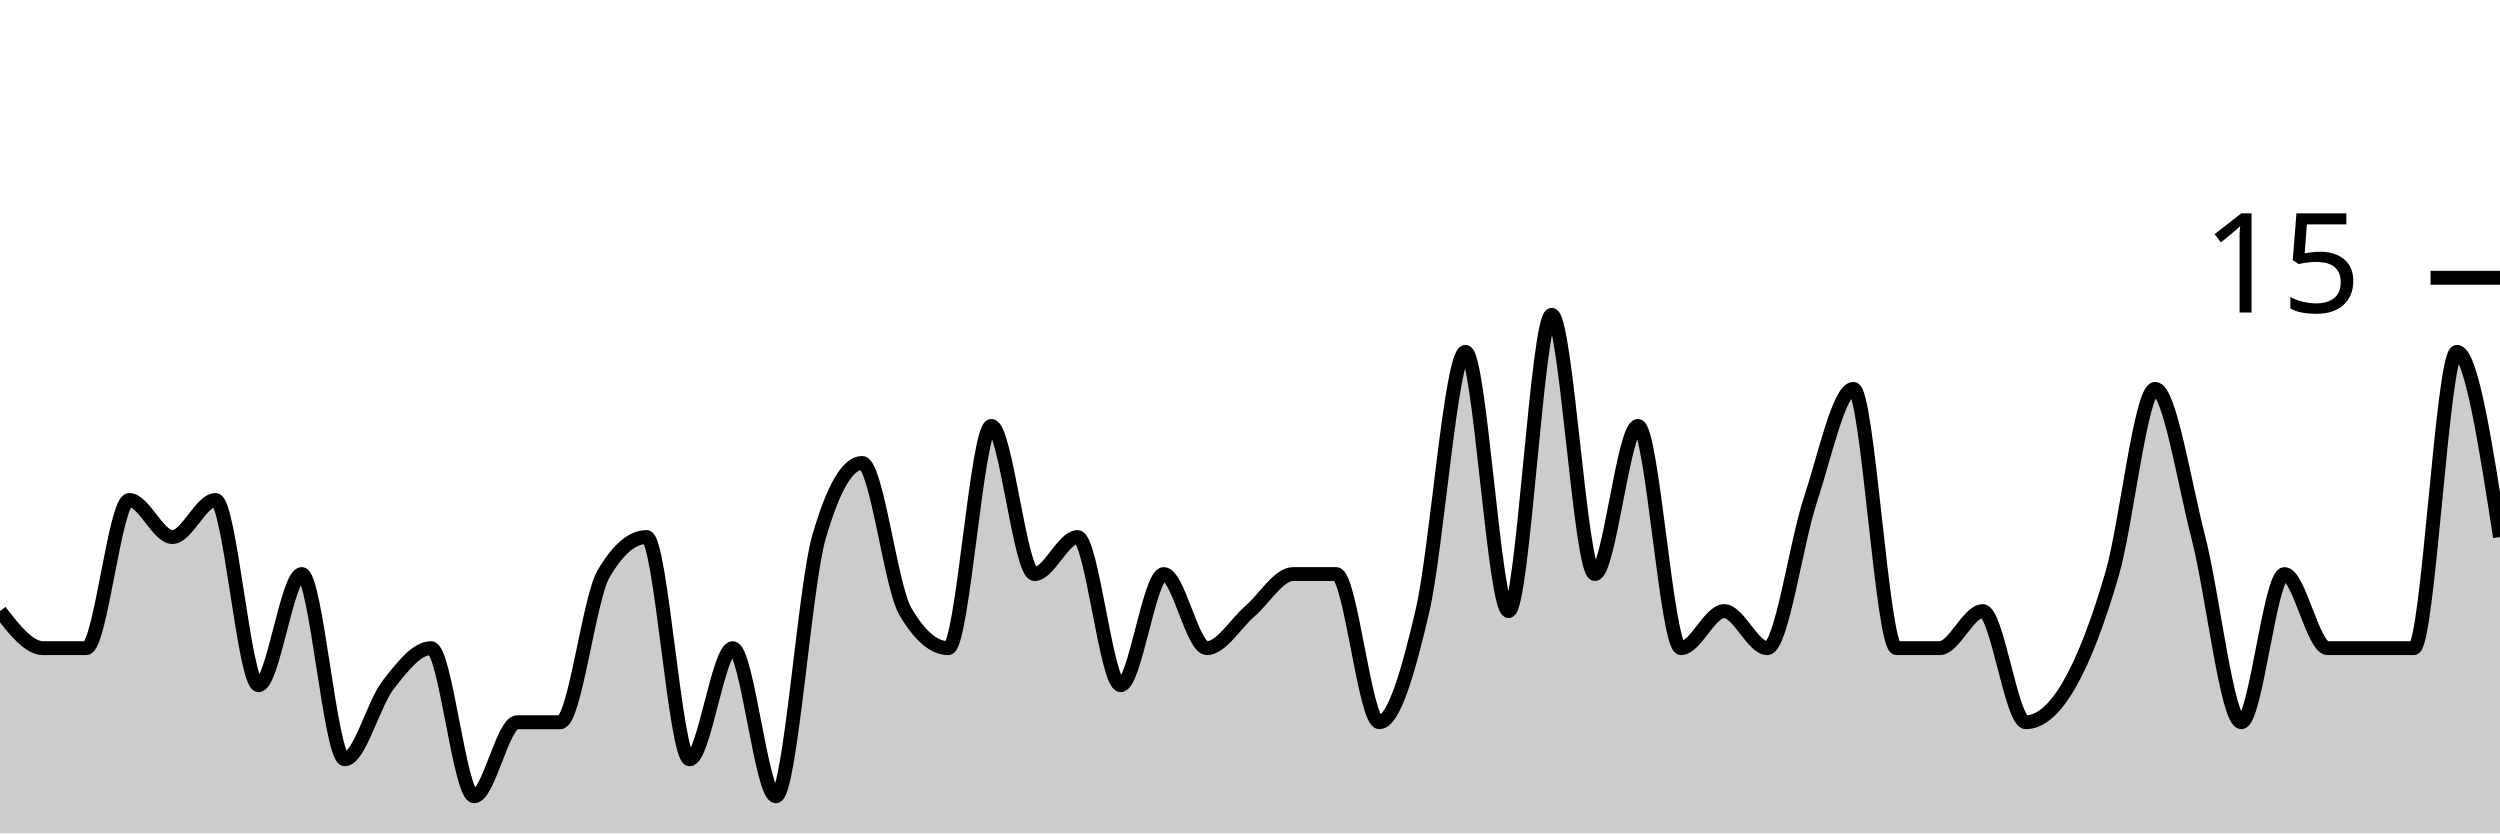
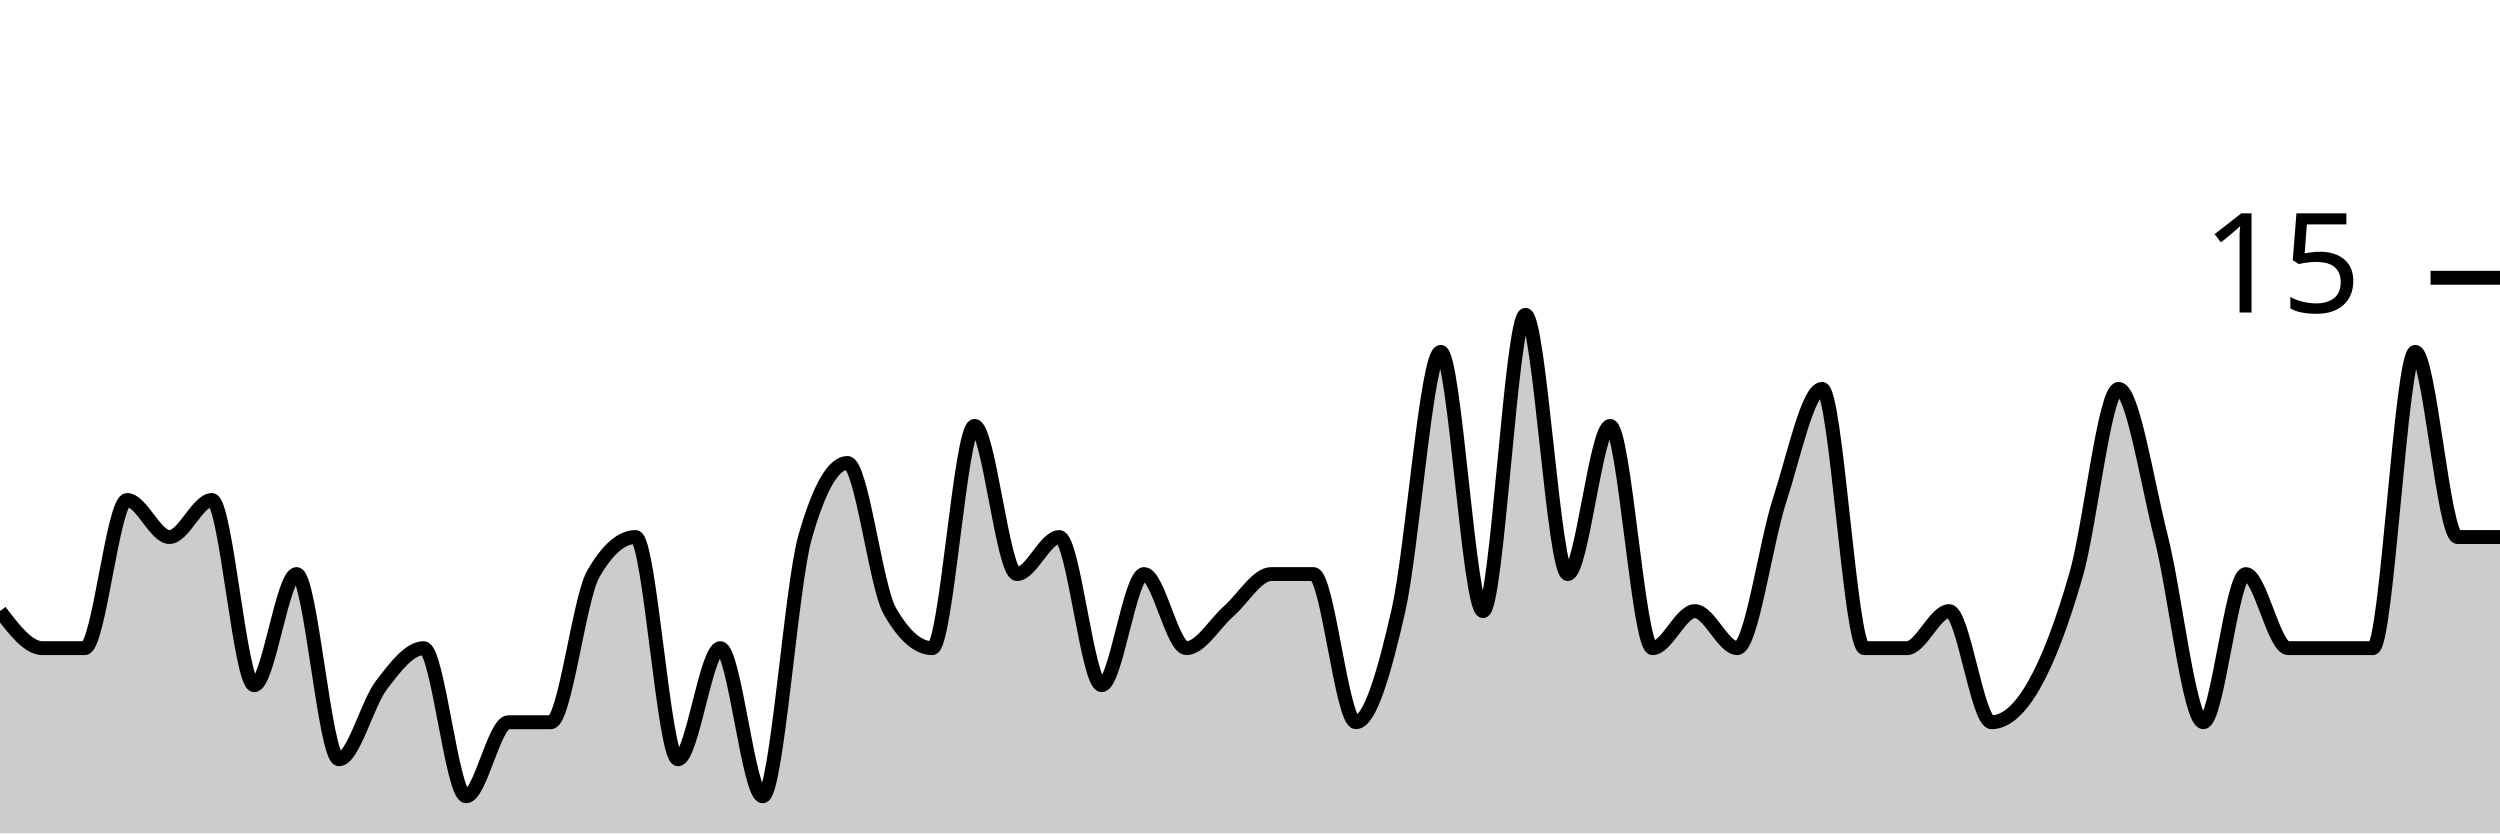
<svg xmlns="http://www.w3.org/2000/svg" viewBox="0 0 180 60">
  <g transform="translate(0,20)">
-     <path class="area" fill="rgba(0, 0, 0, 0.2)" d="M0,24C1.034,25.333,2.069,26.667,3.103,26.667C4.138,26.667,5.172,26.667,6.207,26.667C7.241,26.667,8.276,16,9.31,16C10.345,16,11.379,18.667,12.414,18.667C13.448,18.667,14.483,16,15.517,16C16.552,16,17.586,29.333,18.621,29.333C19.655,29.333,20.69,21.333,21.724,21.333C22.759,21.333,23.793,34.667,24.828,34.667C25.862,34.667,26.897,30.667,27.931,29.333C28.966,28,30,26.667,31.034,26.667C32.069,26.667,33.103,37.333,34.138,37.333C35.172,37.333,36.207,32,37.241,32C38.276,32,39.31,32,40.345,32C41.379,32,42.414,23.111,43.448,21.333C44.483,19.556,45.517,18.667,46.552,18.667C47.586,18.667,48.621,34.667,49.655,34.667C50.69,34.667,51.724,26.667,52.759,26.667C53.793,26.667,54.828,37.333,55.862,37.333C56.897,37.333,57.931,22.222,58.966,18.667C60,15.111,61.034,13.333,62.069,13.333C63.103,13.333,64.138,22.222,65.172,24C66.207,25.778,67.241,26.667,68.276,26.667C69.31,26.667,70.345,10.667,71.379,10.667C72.414,10.667,73.448,21.333,74.483,21.333C75.517,21.333,76.552,18.667,77.586,18.667C78.621,18.667,79.655,29.333,80.69,29.333C81.724,29.333,82.759,21.333,83.793,21.333C84.828,21.333,85.862,26.667,86.897,26.667C87.931,26.667,88.966,24.889,90,24C91.034,23.111,92.069,21.333,93.103,21.333C94.138,21.333,95.172,21.333,96.207,21.333C97.241,21.333,98.276,32,99.31,32C100.345,32,101.379,28.444,102.414,24C103.448,19.556,104.483,5.333,105.517,5.333C106.552,5.333,107.586,24,108.621,24C109.655,24,110.69,2.667,111.724,2.667C112.759,2.667,113.793,21.333,114.828,21.333C115.862,21.333,116.897,10.667,117.931,10.667C118.966,10.667,120,26.667,121.034,26.667C122.069,26.667,123.103,24,124.138,24C125.172,24,126.207,26.667,127.241,26.667C128.276,26.667,129.31,19.111,130.345,16C131.379,12.889,132.414,8,133.448,8C134.483,8,135.517,26.667,136.552,26.667C137.586,26.667,138.621,26.667,139.655,26.667C140.69,26.667,141.724,24,142.759,24C143.793,24,144.828,32,145.862,32C146.897,32,147.931,31.111,148.966,29.333C150,27.556,151.034,24.889,152.069,21.333C153.103,17.778,154.138,8,155.172,8C156.207,8,157.241,14.667,158.276,18.667C159.31,22.667,160.345,32,161.379,32C162.414,32,163.448,21.333,164.483,21.333C165.517,21.333,166.552,26.667,167.586,26.667C168.621,26.667,169.655,26.667,170.69,26.667C171.724,26.667,172.759,26.667,173.793,26.667C174.828,26.667,175.862,5.333,176.897,5.333C177.931,5.333,178.966,12,180,18.667L180,40C178.966,40,177.931,40,176.897,40C175.862,40,174.828,40,173.793,40C172.759,40,171.724,40,170.69,40C169.655,40,168.621,40,167.586,40C166.552,40,165.517,40,164.483,40C163.448,40,162.414,40,161.379,40C160.345,40,159.31,40,158.276,40C157.241,40,156.207,40,155.172,40C154.138,40,153.103,40,152.069,40C151.034,40,150,40,148.966,40C147.931,40,146.897,40,145.862,40C144.828,40,143.793,40,142.759,40C141.724,40,140.69,40,139.655,40C138.621,40,137.586,40,136.552,40C135.517,40,134.483,40,133.448,40C132.414,40,131.379,40,130.345,40C129.31,40,128.276,40,127.241,40C126.207,40,125.172,40,124.138,40C123.103,40,122.069,40,121.034,40C120,40,118.966,40,117.931,40C116.897,40,115.862,40,114.828,40C113.793,40,112.759,40,111.724,40C110.69,40,109.655,40,108.621,40C107.586,40,106.552,40,105.517,40C104.483,40,103.448,40,102.414,40C101.379,40,100.345,40,99.31,40C98.276,40,97.241,40,96.207,40C95.172,40,94.138,40,93.103,40C92.069,40,91.034,40,90,40C88.966,40,87.931,40,86.897,40C85.862,40,84.828,40,83.793,40C82.759,40,81.724,40,80.69,40C79.655,40,78.621,40,77.586,40C76.552,40,75.517,40,74.483,40C73.448,40,72.414,40,71.379,40C70.345,40,69.31,40,68.276,40C67.241,40,66.207,40,65.172,40C64.138,40,63.103,40,62.069,40C61.034,40,60,40,58.966,40C57.931,40,56.897,40,55.862,40C54.828,40,53.793,40,52.759,40C51.724,40,50.69,40,49.655,40C48.621,40,47.586,40,46.552,40C45.517,40,44.483,40,43.448,40C42.414,40,41.379,40,40.345,40C39.31,40,38.276,40,37.241,40C36.207,40,35.172,40,34.138,40C33.103,40,32.069,40,31.034,40C30,40,28.966,40,27.931,40C26.897,40,25.862,40,24.828,40C23.793,40,22.759,40,21.724,40C20.69,40,19.655,40,18.621,40C17.586,40,16.552,40,15.517,40C14.483,40,13.448,40,12.414,40C11.379,40,10.345,40,9.31,40C8.276,40,7.241,40,6.207,40C5.172,40,4.138,40,3.103,40C2.069,40,1.034,40,0,40Z" />
-     <path class="line" stroke="black" fill="none" d="M0,24C1.034,25.333,2.069,26.667,3.103,26.667C4.138,26.667,5.172,26.667,6.207,26.667C7.241,26.667,8.276,16,9.31,16C10.345,16,11.379,18.667,12.414,18.667C13.448,18.667,14.483,16,15.517,16C16.552,16,17.586,29.333,18.621,29.333C19.655,29.333,20.69,21.333,21.724,21.333C22.759,21.333,23.793,34.667,24.828,34.667C25.862,34.667,26.897,30.667,27.931,29.333C28.966,28,30,26.667,31.034,26.667C32.069,26.667,33.103,37.333,34.138,37.333C35.172,37.333,36.207,32,37.241,32C38.276,32,39.31,32,40.345,32C41.379,32,42.414,23.111,43.448,21.333C44.483,19.556,45.517,18.667,46.552,18.667C47.586,18.667,48.621,34.667,49.655,34.667C50.69,34.667,51.724,26.667,52.759,26.667C53.793,26.667,54.828,37.333,55.862,37.333C56.897,37.333,57.931,22.222,58.966,18.667C60,15.111,61.034,13.333,62.069,13.333C63.103,13.333,64.138,22.222,65.172,24C66.207,25.778,67.241,26.667,68.276,26.667C69.31,26.667,70.345,10.667,71.379,10.667C72.414,10.667,73.448,21.333,74.483,21.333C75.517,21.333,76.552,18.667,77.586,18.667C78.621,18.667,79.655,29.333,80.69,29.333C81.724,29.333,82.759,21.333,83.793,21.333C84.828,21.333,85.862,26.667,86.897,26.667C87.931,26.667,88.966,24.889,90,24C91.034,23.111,92.069,21.333,93.103,21.333C94.138,21.333,95.172,21.333,96.207,21.333C97.241,21.333,98.276,32,99.31,32C100.345,32,101.379,28.444,102.414,24C103.448,19.556,104.483,5.333,105.517,5.333C106.552,5.333,107.586,24,108.621,24C109.655,24,110.69,2.667,111.724,2.667C112.759,2.667,113.793,21.333,114.828,21.333C115.862,21.333,116.897,10.667,117.931,10.667C118.966,10.667,120,26.667,121.034,26.667C122.069,26.667,123.103,24,124.138,24C125.172,24,126.207,26.667,127.241,26.667C128.276,26.667,129.31,19.111,130.345,16C131.379,12.889,132.414,8,133.448,8C134.483,8,135.517,26.667,136.552,26.667C137.586,26.667,138.621,26.667,139.655,26.667C140.69,26.667,141.724,24,142.759,24C143.793,24,144.828,32,145.862,32C146.897,32,147.931,31.111,148.966,29.333C150,27.556,151.034,24.889,152.069,21.333C153.103,17.778,154.138,8,155.172,8C156.207,8,157.241,14.667,158.276,18.667C159.31,22.667,160.345,32,161.379,32C162.414,32,163.448,21.333,164.483,21.333C165.517,21.333,166.552,26.667,167.586,26.667C168.621,26.667,169.655,26.667,170.69,26.667C171.724,26.667,172.759,26.667,173.793,26.667C174.828,26.667,175.862,5.333,176.897,5.333C177.931,5.333,178.966,12,180,18.667" />
+     <path class="area" fill="rgba(0, 0, 0, 0.2)" d="M0,24C1.017,25.333,2.034,26.667,3.051,26.667C4.068,26.667,5.085,26.667,6.102,26.667C7.119,26.667,8.136,16,9.153,16C10.169,16,11.186,18.667,12.203,18.667C13.22,18.667,14.237,16,15.254,16C16.271,16,17.288,29.333,18.305,29.333C19.322,29.333,20.339,21.333,21.356,21.333C22.373,21.333,23.39,34.667,24.407,34.667C25.424,34.667,26.441,30.667,27.458,29.333C28.475,28,29.492,26.667,30.508,26.667C31.525,26.667,32.542,37.333,33.559,37.333C34.576,37.333,35.593,32,36.61,32C37.627,32,38.644,32,39.661,32C40.678,32,41.695,23.111,42.712,21.333C43.729,19.556,44.746,18.667,45.763,18.667C46.78,18.667,47.797,34.667,48.814,34.667C49.831,34.667,50.847,26.667,51.864,26.667C52.881,26.667,53.898,37.333,54.915,37.333C55.932,37.333,56.949,22.222,57.966,18.667C58.983,15.111,60,13.333,61.017,13.333C62.034,13.333,63.051,22.222,64.068,24C65.085,25.778,66.102,26.667,67.119,26.667C68.136,26.667,69.153,10.667,70.169,10.667C71.186,10.667,72.203,21.333,73.22,21.333C74.237,21.333,75.254,18.667,76.271,18.667C77.288,18.667,78.305,29.333,79.322,29.333C80.339,29.333,81.356,21.333,82.373,21.333C83.39,21.333,84.407,26.667,85.424,26.667C86.441,26.667,87.458,24.889,88.475,24C89.492,23.111,90.508,21.333,91.525,21.333C92.542,21.333,93.559,21.333,94.576,21.333C95.593,21.333,96.61,32,97.627,32C98.644,32,99.661,28.444,100.678,24C101.695,19.556,102.712,5.333,103.729,5.333C104.746,5.333,105.763,24,106.78,24C107.797,24,108.814,2.667,109.831,2.667C110.847,2.667,111.864,21.333,112.881,21.333C113.898,21.333,114.915,10.667,115.932,10.667C116.949,10.667,117.966,26.667,118.983,26.667C120,26.667,121.017,24,122.034,24C123.051,24,124.068,26.667,125.085,26.667C126.102,26.667,127.119,19.111,128.136,16C129.153,12.889,130.169,8,131.186,8C132.203,8,133.22,26.667,134.237,26.667C135.254,26.667,136.271,26.667,137.288,26.667C138.305,26.667,139.322,24,140.339,24C141.356,24,142.373,32,143.39,32C144.407,32,145.424,31.111,146.441,29.333C147.458,27.556,148.475,24.889,149.492,21.333C150.508,17.778,151.525,8,152.542,8C153.559,8,154.576,14.667,155.593,18.667C156.61,22.667,157.627,32,158.644,32C159.661,32,160.678,21.333,161.695,21.333C162.712,21.333,163.729,26.667,164.746,26.667C165.763,26.667,166.78,26.667,167.797,26.667C168.814,26.667,169.831,26.667,170.847,26.667C171.864,26.667,172.881,5.333,173.898,5.333C174.915,5.333,175.932,18.667,176.949,18.667C177.966,18.667,178.983,18.667,180,18.667L180,40C178.983,40,177.966,40,176.949,40C175.932,40,174.915,40,173.898,40C172.881,40,171.864,40,170.847,40C169.831,40,168.814,40,167.797,40C166.78,40,165.763,40,164.746,40C163.729,40,162.712,40,161.695,40C160.678,40,159.661,40,158.644,40C157.627,40,156.61,40,155.593,40C154.576,40,153.559,40,152.542,40C151.525,40,150.508,40,149.492,40C148.475,40,147.458,40,146.441,40C145.424,40,144.407,40,143.39,40C142.373,40,141.356,40,140.339,40C139.322,40,138.305,40,137.288,40C136.271,40,135.254,40,134.237,40C133.22,40,132.203,40,131.186,40C130.169,40,129.153,40,128.136,40C127.119,40,126.102,40,125.085,40C124.068,40,123.051,40,122.034,40C121.017,40,120,40,118.983,40C117.966,40,116.949,40,115.932,40C114.915,40,113.898,40,112.881,40C111.864,40,110.847,40,109.831,40C108.814,40,107.797,40,106.78,40C105.763,40,104.746,40,103.729,40C102.712,40,101.695,40,100.678,40C99.661,40,98.644,40,97.627,40C96.61,40,95.593,40,94.576,40C93.559,40,92.542,40,91.525,40C90.508,40,89.492,40,88.475,40C87.458,40,86.441,40,85.424,40C84.407,40,83.39,40,82.373,40C81.356,40,80.339,40,79.322,40C78.305,40,77.288,40,76.271,40C75.254,40,74.237,40,73.22,40C72.203,40,71.186,40,70.169,40C69.153,40,68.136,40,67.119,40C66.102,40,65.085,40,64.068,40C63.051,40,62.034,40,61.017,40C60,40,58.983,40,57.966,40C56.949,40,55.932,40,54.915,40C53.898,40,52.881,40,51.864,40C50.847,40,49.831,40,48.814,40C47.797,40,46.78,40,45.763,40C44.746,40,43.729,40,42.712,40C41.695,40,40.678,40,39.661,40C38.644,40,37.627,40,36.61,40C35.593,40,34.576,40,33.559,40C32.542,40,31.525,40,30.508,40C29.492,40,28.475,40,27.458,40C26.441,40,25.424,40,24.407,40C23.39,40,22.373,40,21.356,40C20.339,40,19.322,40,18.305,40C17.288,40,16.271,40,15.254,40C14.237,40,13.22,40,12.203,40C11.186,40,10.169,40,9.153,40C8.136,40,7.119,40,6.102,40C5.085,40,4.068,40,3.051,40C2.034,40,1.017,40,0,40Z" />
+     <path class="line" stroke="black" fill="none" d="M0,24C1.017,25.333,2.034,26.667,3.051,26.667C4.068,26.667,5.085,26.667,6.102,26.667C7.119,26.667,8.136,16,9.153,16C10.169,16,11.186,18.667,12.203,18.667C13.22,18.667,14.237,16,15.254,16C16.271,16,17.288,29.333,18.305,29.333C19.322,29.333,20.339,21.333,21.356,21.333C22.373,21.333,23.39,34.667,24.407,34.667C25.424,34.667,26.441,30.667,27.458,29.333C28.475,28,29.492,26.667,30.508,26.667C31.525,26.667,32.542,37.333,33.559,37.333C34.576,37.333,35.593,32,36.61,32C37.627,32,38.644,32,39.661,32C40.678,32,41.695,23.111,42.712,21.333C43.729,19.556,44.746,18.667,45.763,18.667C46.78,18.667,47.797,34.667,48.814,34.667C49.831,34.667,50.847,26.667,51.864,26.667C52.881,26.667,53.898,37.333,54.915,37.333C55.932,37.333,56.949,22.222,57.966,18.667C58.983,15.111,60,13.333,61.017,13.333C62.034,13.333,63.051,22.222,64.068,24C65.085,25.778,66.102,26.667,67.119,26.667C68.136,26.667,69.153,10.667,70.169,10.667C71.186,10.667,72.203,21.333,73.22,21.333C74.237,21.333,75.254,18.667,76.271,18.667C77.288,18.667,78.305,29.333,79.322,29.333C80.339,29.333,81.356,21.333,82.373,21.333C83.39,21.333,84.407,26.667,85.424,26.667C86.441,26.667,87.458,24.889,88.475,24C89.492,23.111,90.508,21.333,91.525,21.333C92.542,21.333,93.559,21.333,94.576,21.333C95.593,21.333,96.61,32,97.627,32C98.644,32,99.661,28.444,100.678,24C101.695,19.556,102.712,5.333,103.729,5.333C104.746,5.333,105.763,24,106.78,24C107.797,24,108.814,2.667,109.831,2.667C110.847,2.667,111.864,21.333,112.881,21.333C113.898,21.333,114.915,10.667,115.932,10.667C116.949,10.667,117.966,26.667,118.983,26.667C120,26.667,121.017,24,122.034,24C123.051,24,124.068,26.667,125.085,26.667C126.102,26.667,127.119,19.111,128.136,16C129.153,12.889,130.169,8,131.186,8C132.203,8,133.22,26.667,134.237,26.667C135.254,26.667,136.271,26.667,137.288,26.667C138.305,26.667,139.322,24,140.339,24C141.356,24,142.373,32,143.39,32C144.407,32,145.424,31.111,146.441,29.333C147.458,27.556,148.475,24.889,149.492,21.333C150.508,17.778,151.525,8,152.542,8C153.559,8,154.576,14.667,155.593,18.667C156.61,22.667,157.627,32,158.644,32C159.661,32,160.678,21.333,161.695,21.333C162.712,21.333,163.729,26.667,164.746,26.667C165.763,26.667,166.78,26.667,167.797,26.667C168.814,26.667,169.831,26.667,170.847,26.667C171.864,26.667,172.881,5.333,173.898,5.333C174.915,5.333,175.932,18.667,176.949,18.667C177.966,18.667,178.983,18.667,180,18.667" />
    <path class="axis-ceiling" stroke-width="1" stroke="black" fill="none" d="M175,0L180,0" />
    <text class="axis-ceiling-label" font-family="sans-serif" text-anchor="end" font-size="10px" x="170" y="2.5">15</text>
  </g>
</svg>
